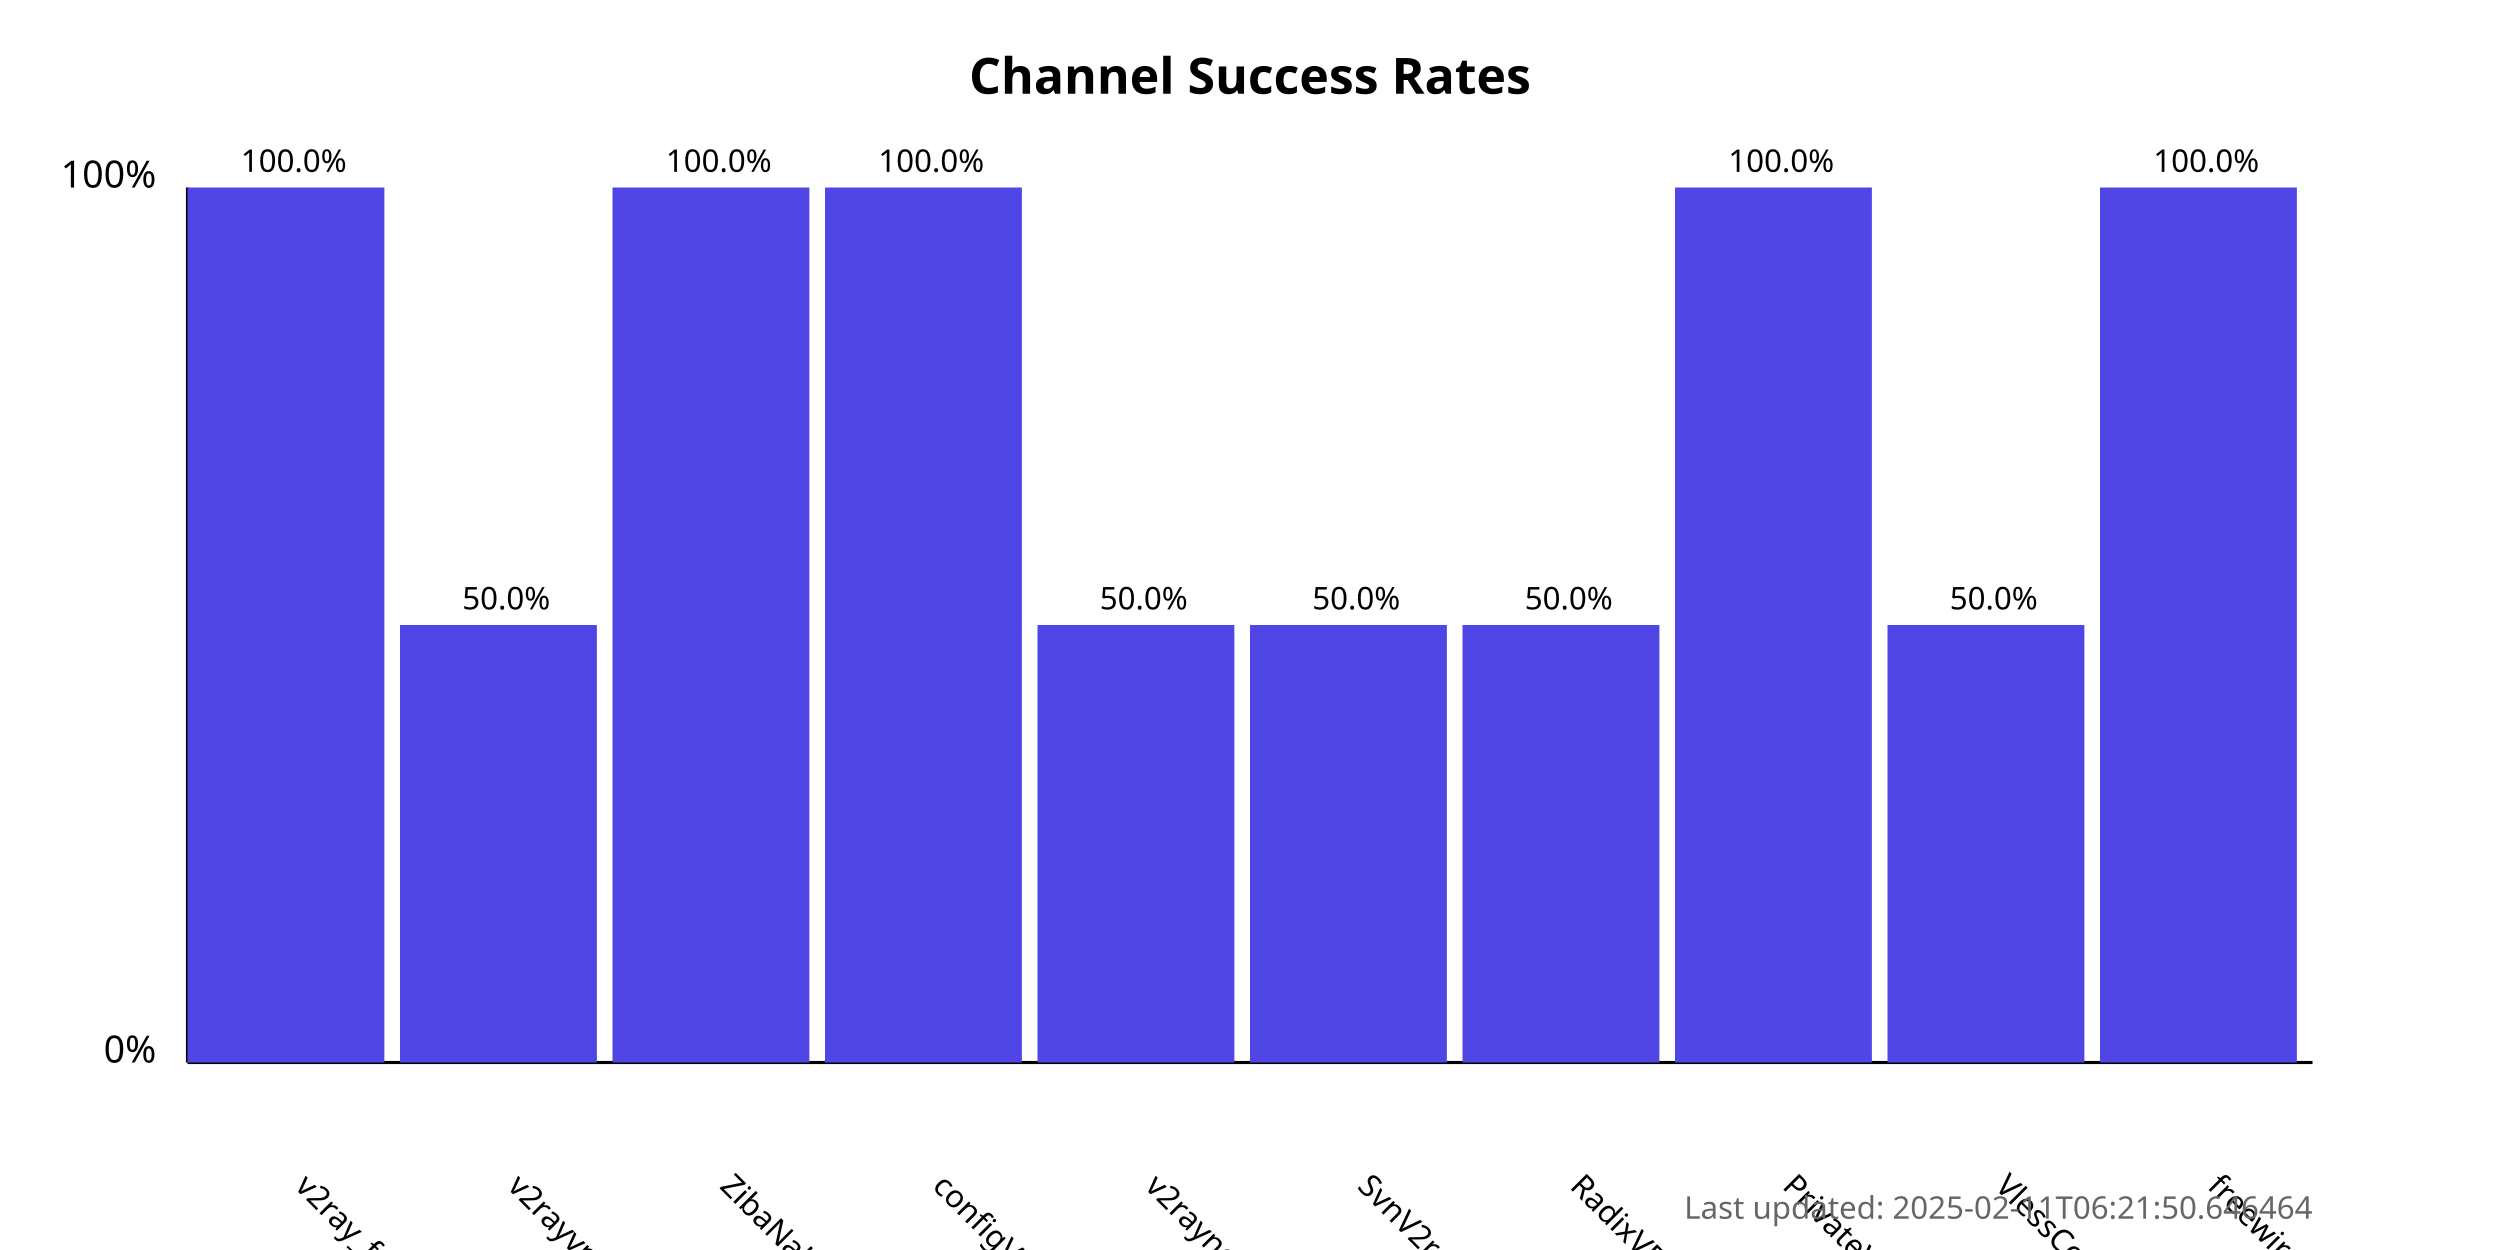
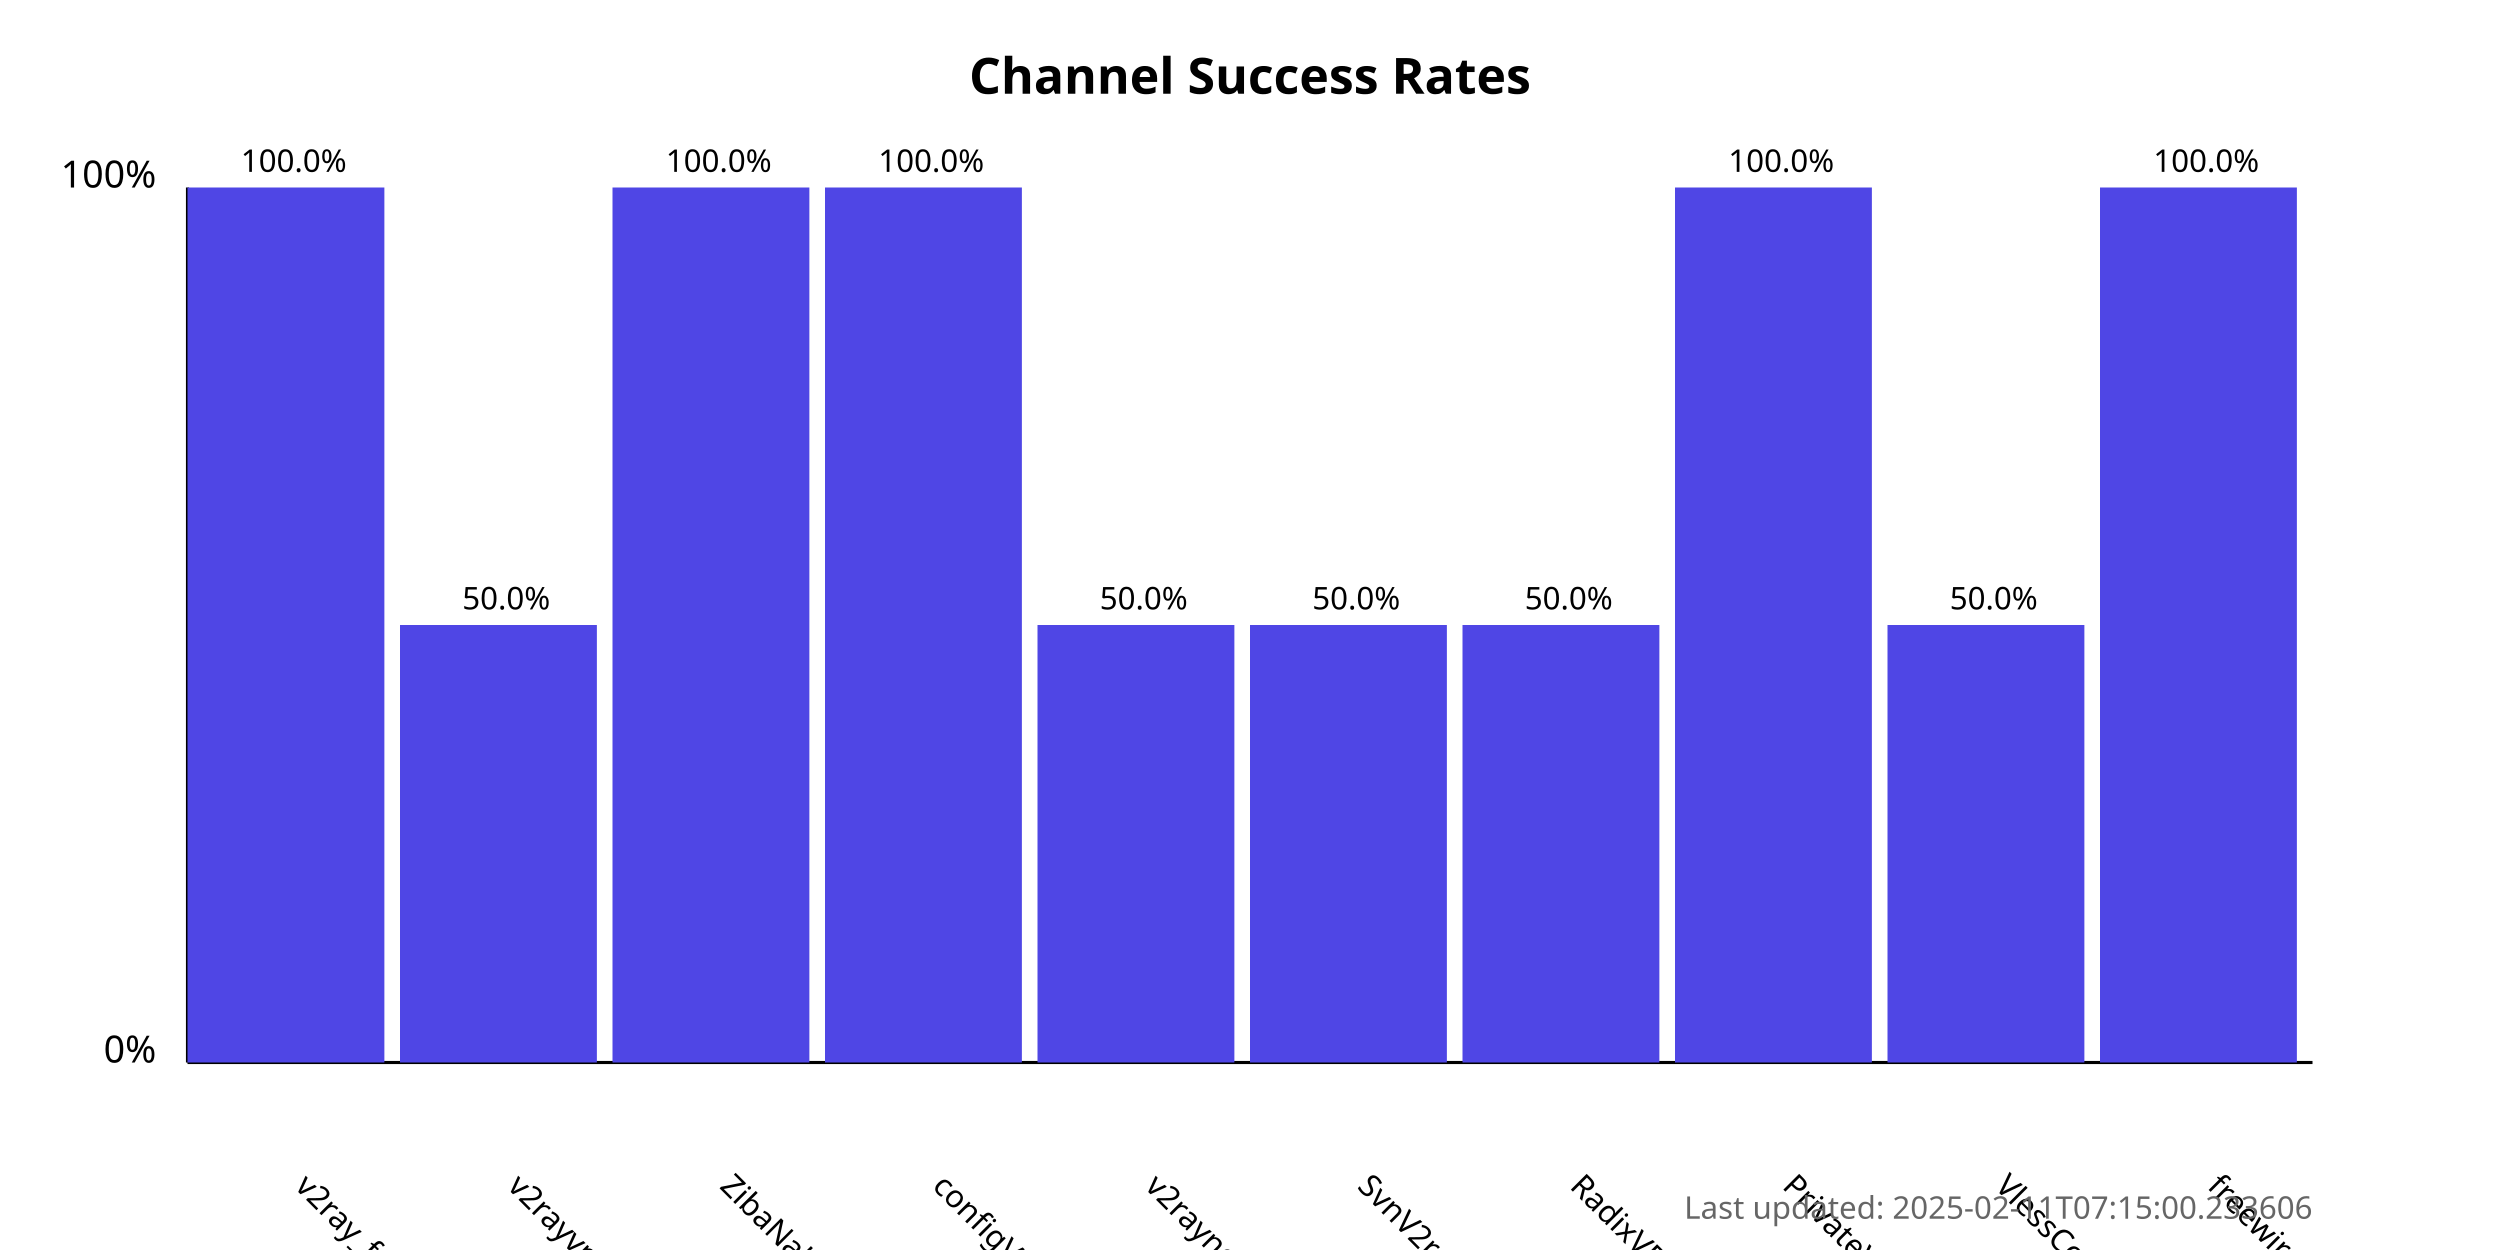
<svg xmlns="http://www.w3.org/2000/svg" width="800" height="400">
  <style>
            .chart-title { font: bold 16px sans-serif; }
            .axis-label { font: 12px sans-serif; }
            .tick-label { font: 10px sans-serif; }
            .bar { fill: #4f46e5; }
            .bar:hover { fill: #6366f1; }
            .timestamp { font: 10px sans-serif; fill: #666; }
        </style>
  <text x="400.0" y="30" text-anchor="middle" class="chart-title">
            Channel Success Rates
        </text>
  <line x1="60" y1="340" x2="60" y2="60" stroke="black" stroke-width="1" />
  <line x1="60" y1="340" x2="740" y2="340" stroke="black" stroke-width="1" />
  <text x="50" y="340" text-anchor="end" class="axis-label">0%</text>
  <text x="50" y="60" text-anchor="end" class="axis-label">100%</text>
  <g>
    <rect x="60" y="60.0" width="63.0" height="280.0" class="bar" />
    <text x="94.0" y="380" transform="rotate(45, 94.0, 380)" text-anchor="start" class="tick-label">
                v2ray_free_conf
            </text>
    <text x="94.0" y="55.0" text-anchor="middle" class="tick-label">
                100.0%
            </text>
  </g>
  <g>
    <rect x="128.0" y="200.0" width="63.0" height="140.0" class="bar" />
    <text x="162.0" y="380" transform="rotate(45, 162.0, 380)" text-anchor="start" class="tick-label">
                v2rayvpno
            </text>
    <text x="162.0" y="195.0" text-anchor="middle" class="tick-label">
                50.0%
            </text>
  </g>
  <g>
    <rect x="196.0" y="60.0" width="63.0" height="280.0" class="bar" />
    <text x="230.0" y="380" transform="rotate(45, 230.0, 380)" text-anchor="start" class="tick-label">
                ZibaNabz
            </text>
    <text x="230.0" y="55.0" text-anchor="middle" class="tick-label">
                100.0%
            </text>
  </g>
  <g>
    <rect x="264.0" y="60.0" width="63.0" height="280.0" class="bar" />
    <text x="298.0" y="380" transform="rotate(45, 298.0, 380)" text-anchor="start" class="tick-label">
                configV2rayForFree
            </text>
    <text x="298.0" y="55.0" text-anchor="middle" class="tick-label">
                100.0%
            </text>
  </g>
  <g>
    <rect x="332.0" y="200.0" width="63.0" height="140.0" class="bar" />
    <text x="366.0" y="380" transform="rotate(45, 366.0, 380)" text-anchor="start" class="tick-label">
                v2rayngvpn
            </text>
    <text x="366.0" y="195.0" text-anchor="middle" class="tick-label">
                50.0%
            </text>
  </g>
  <g>
    <rect x="400.0" y="200.0" width="63.0" height="140.0" class="bar" />
    <text x="434.0" y="380" transform="rotate(45, 434.0, 380)" text-anchor="start" class="tick-label">
                SvnV2ray
            </text>
    <text x="434.0" y="195.0" text-anchor="middle" class="tick-label">
                50.0%
            </text>
  </g>
  <g>
    <rect x="468.0" y="200.0" width="63.0" height="140.0" class="bar" />
    <text x="502.0" y="380" transform="rotate(45, 502.0, 380)" text-anchor="start" class="tick-label">
                RadixVPN
            </text>
    <text x="502.0" y="195.0" text-anchor="middle" class="tick-label">
                50.0%
            </text>
  </g>
  <g>
    <rect x="536.0" y="60.0" width="63.0" height="280.0" class="bar" />
    <text x="570.0" y="380" transform="rotate(45, 570.0, 380)" text-anchor="start" class="tick-label">
                PrivateVPNs
            </text>
    <text x="570.0" y="55.0" text-anchor="middle" class="tick-label">
                100.0%
            </text>
  </g>
  <g>
    <rect x="604.0" y="200.0" width="63.0" height="140.0" class="bar" />
    <text x="638.0" y="380" transform="rotate(45, 638.0, 380)" text-anchor="start" class="tick-label">
                VlessConfig
            </text>
    <text x="638.0" y="195.0" text-anchor="middle" class="tick-label">
                50.0%
            </text>
  </g>
  <g>
    <rect x="672.0" y="60.0" width="63.0" height="280.0" class="bar" />
    <text x="706.0" y="380" transform="rotate(45, 706.0, 380)" text-anchor="start" class="tick-label">
                freewireguard
            </text>
    <text x="706.0" y="55.0" text-anchor="middle" class="tick-label">
                100.0%
            </text>
  </g>
  <text x="740" y="390" text-anchor="end" class="timestamp">
-             Last updated: 2025-02-11T06:21:50.646464
+             Last updated: 2025-02-11T07:15:00.233606
        </text>
</svg>
